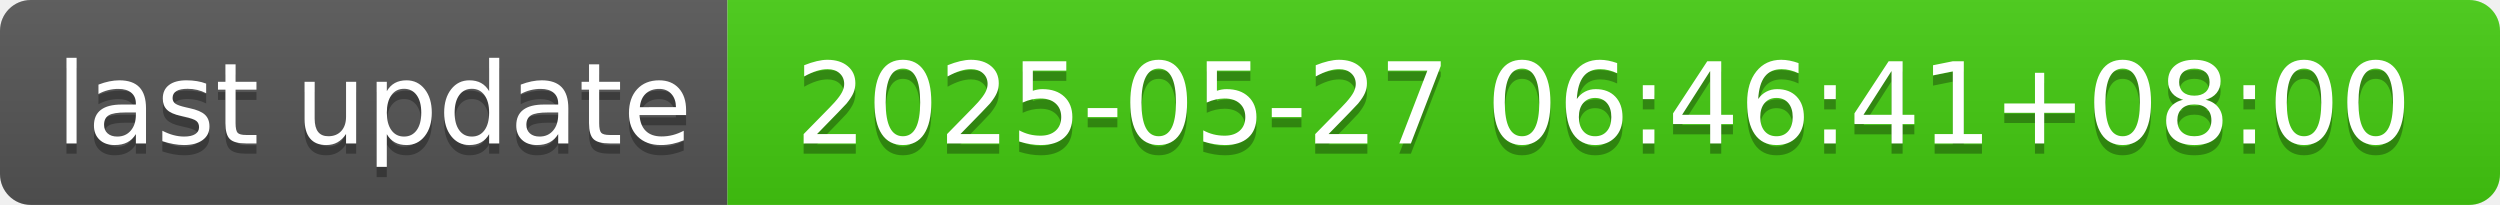
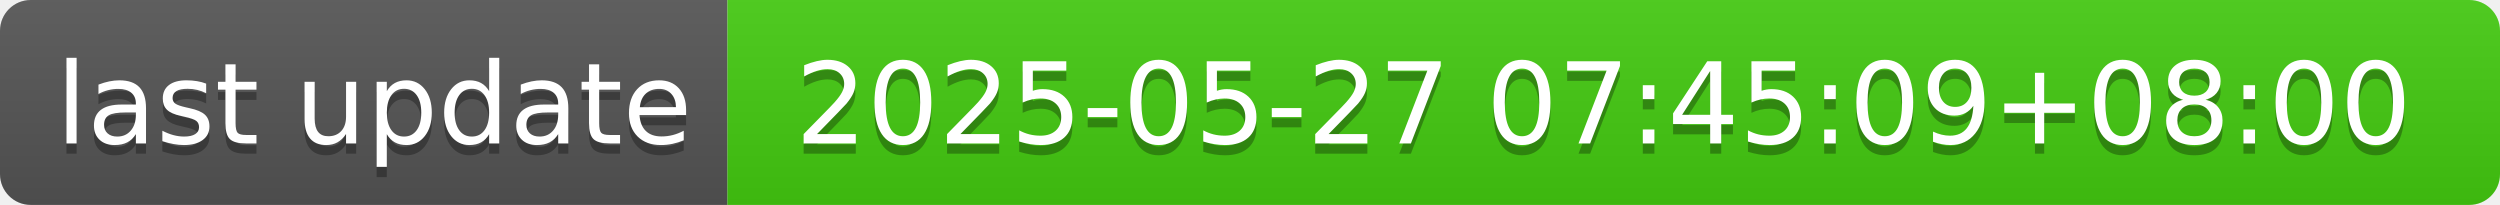
- <svg xmlns="http://www.w3.org/2000/svg" width="244" height="20" role="img" aria-label="last update: 2025-05-27 06:46:41+08:00">
+ <svg xmlns="http://www.w3.org/2000/svg" width="244" height="20" role="img" aria-label="last update: 2025-05-27 07:45:09+08:00">
  <linearGradient id="s" x2="0" y2="100%">
    <stop offset="0" stop-color="#bbb" stop-opacity=".1" />
    <stop offset="1" stop-opacity=".1" />
  </linearGradient>
  <clipPath id="r">
    <rect width="244" height="20" rx="3" fill="#fff" />
  </clipPath>
  <g clip-path="url(#r)">
    <rect width="71" height="20" fill="#555" />
    <rect x="71" width="173" height="20" fill="#4c1" />
    <rect width="244" height="20" fill="url(#s)" />
  </g>
  <g fill="#fff" text-anchor="middle" font-family="Verdana,Geneva,DejaVu Sans,sans-serif" text-rendering="geometricPrecision" font-size="110">
    <text aria-hidden="true" x="365" y="150" fill="#010101" fill-opacity=".3" transform="scale(.1)" textLength="610">last update</text>
    <text x="365" y="140" transform="scale(.1)" fill="#fff" textLength="610">last update</text>
-     <text aria-hidden="true" x="1565" y="150" fill="#010101" fill-opacity=".3" transform="scale(.1)" textLength="1630">2025-05-27 06:46:41+08:00</text>
-     <text x="1565" y="140" transform="scale(.1)" fill="#fff" textLength="1630">2025-05-27 06:46:41+08:00</text>
+     <text aria-hidden="true" x="1565" y="150" fill="#010101" fill-opacity=".3" transform="scale(.1)" textLength="1630">2025-05-27 07:45:09+08:00</text>
+     <text x="1565" y="140" transform="scale(.1)" fill="#fff" textLength="1630">2025-05-27 07:45:09+08:00</text>
  </g>
</svg>
